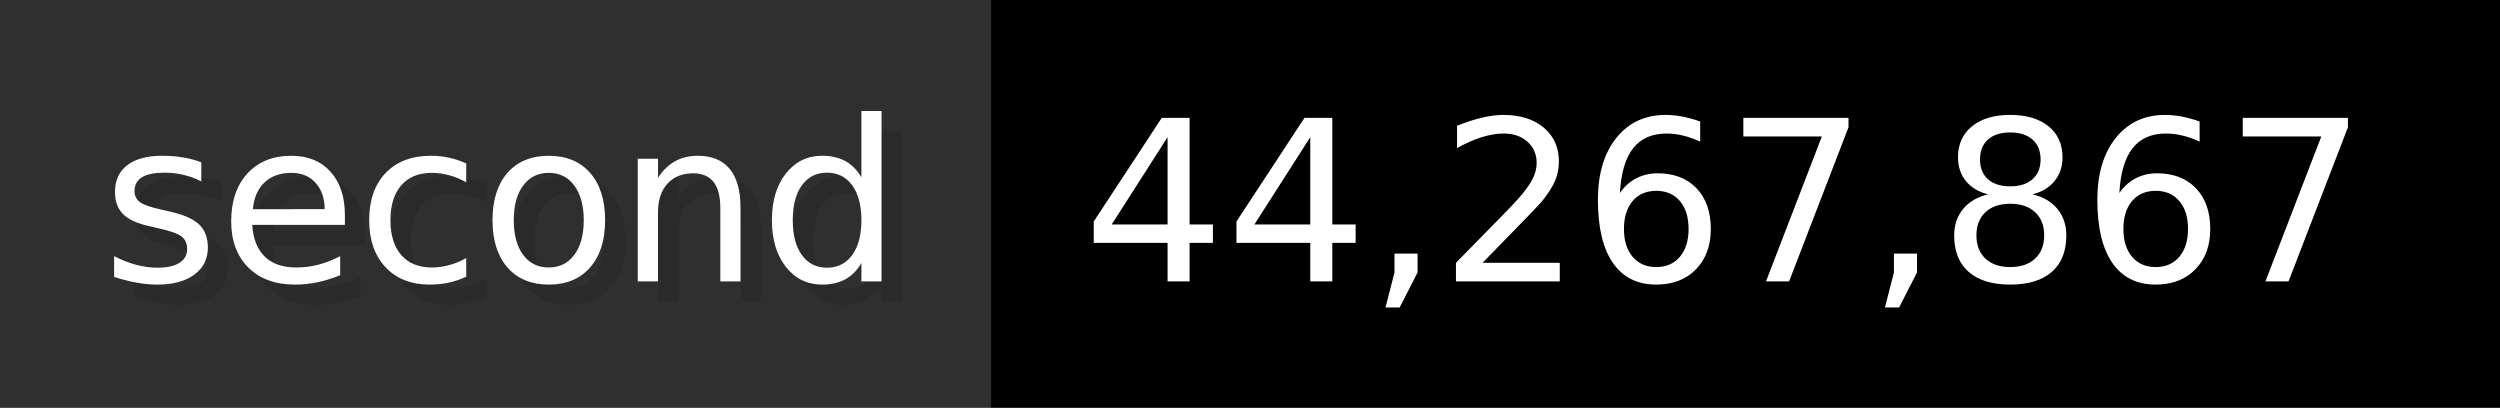
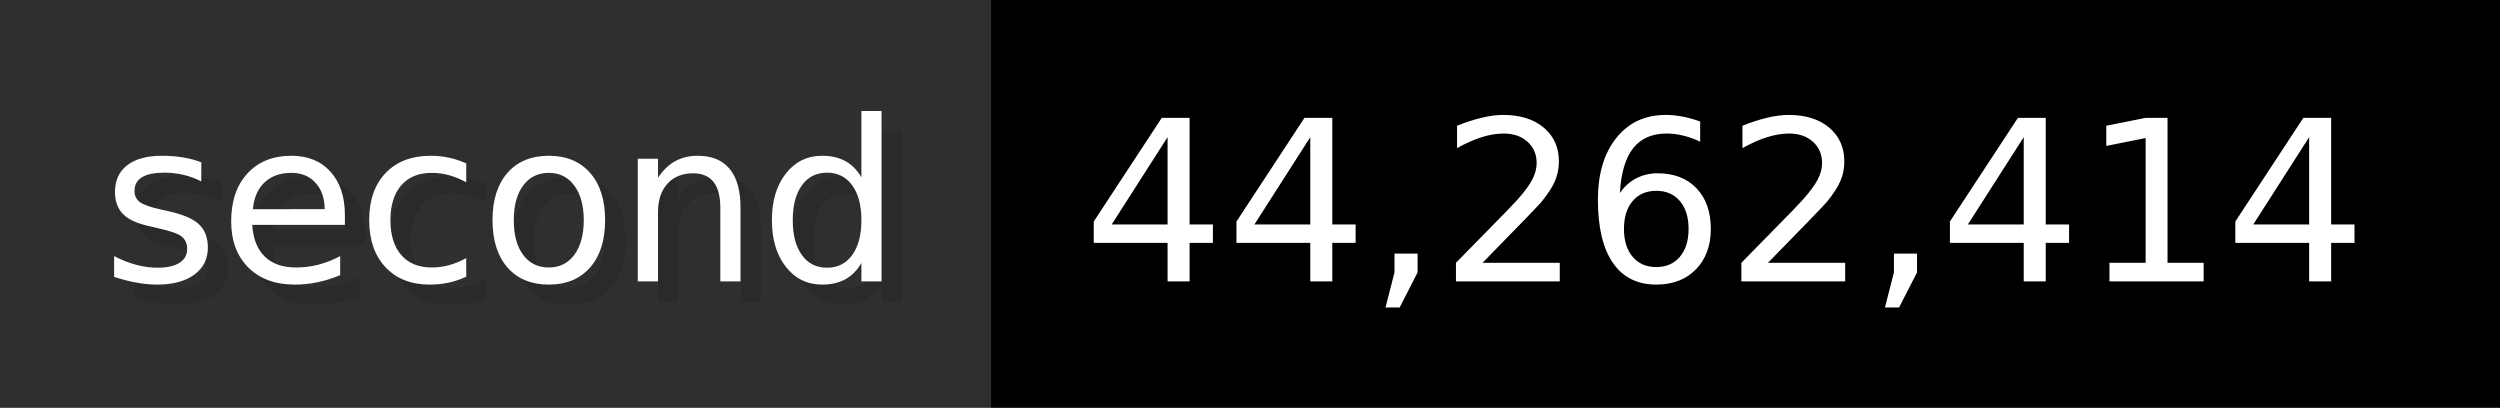
- <svg xmlns="http://www.w3.org/2000/svg" width="122.6" height="20" viewBox="0 0 1226 200" role="img" aria-label="second: 44,267,867">
+ <svg xmlns="http://www.w3.org/2000/svg" width="122.6" height="20" viewBox="0 0 1226 200" role="img" aria-label="second: 44,262,414">
  <g>
    <rect fill="#2F2F2F" width="486" height="200" />
    <rect fill="#" x="486" width="740" height="200" />
  </g>
  <g aria-hidden="true" fill="#fff" text-anchor="start" font-family="Verdana,DejaVu Sans,sans-serif" font-size="110">
    <text x="60" y="148" textLength="386" fill="#000" opacity="0.1">second</text>
    <text x="50" y="138" textLength="386">second</text>
-     <text x="541" y="148" textLength="640" fill="#000" opacity="0.1">44,267,867</text>
-     <text x="531" y="138" textLength="640">44,267,867</text>
+     <text x="541" y="148" textLength="640" fill="#000" opacity="0.1">44,262,414</text>
+     <text x="531" y="138" textLength="640">44,262,414</text>
  </g>
</svg>
